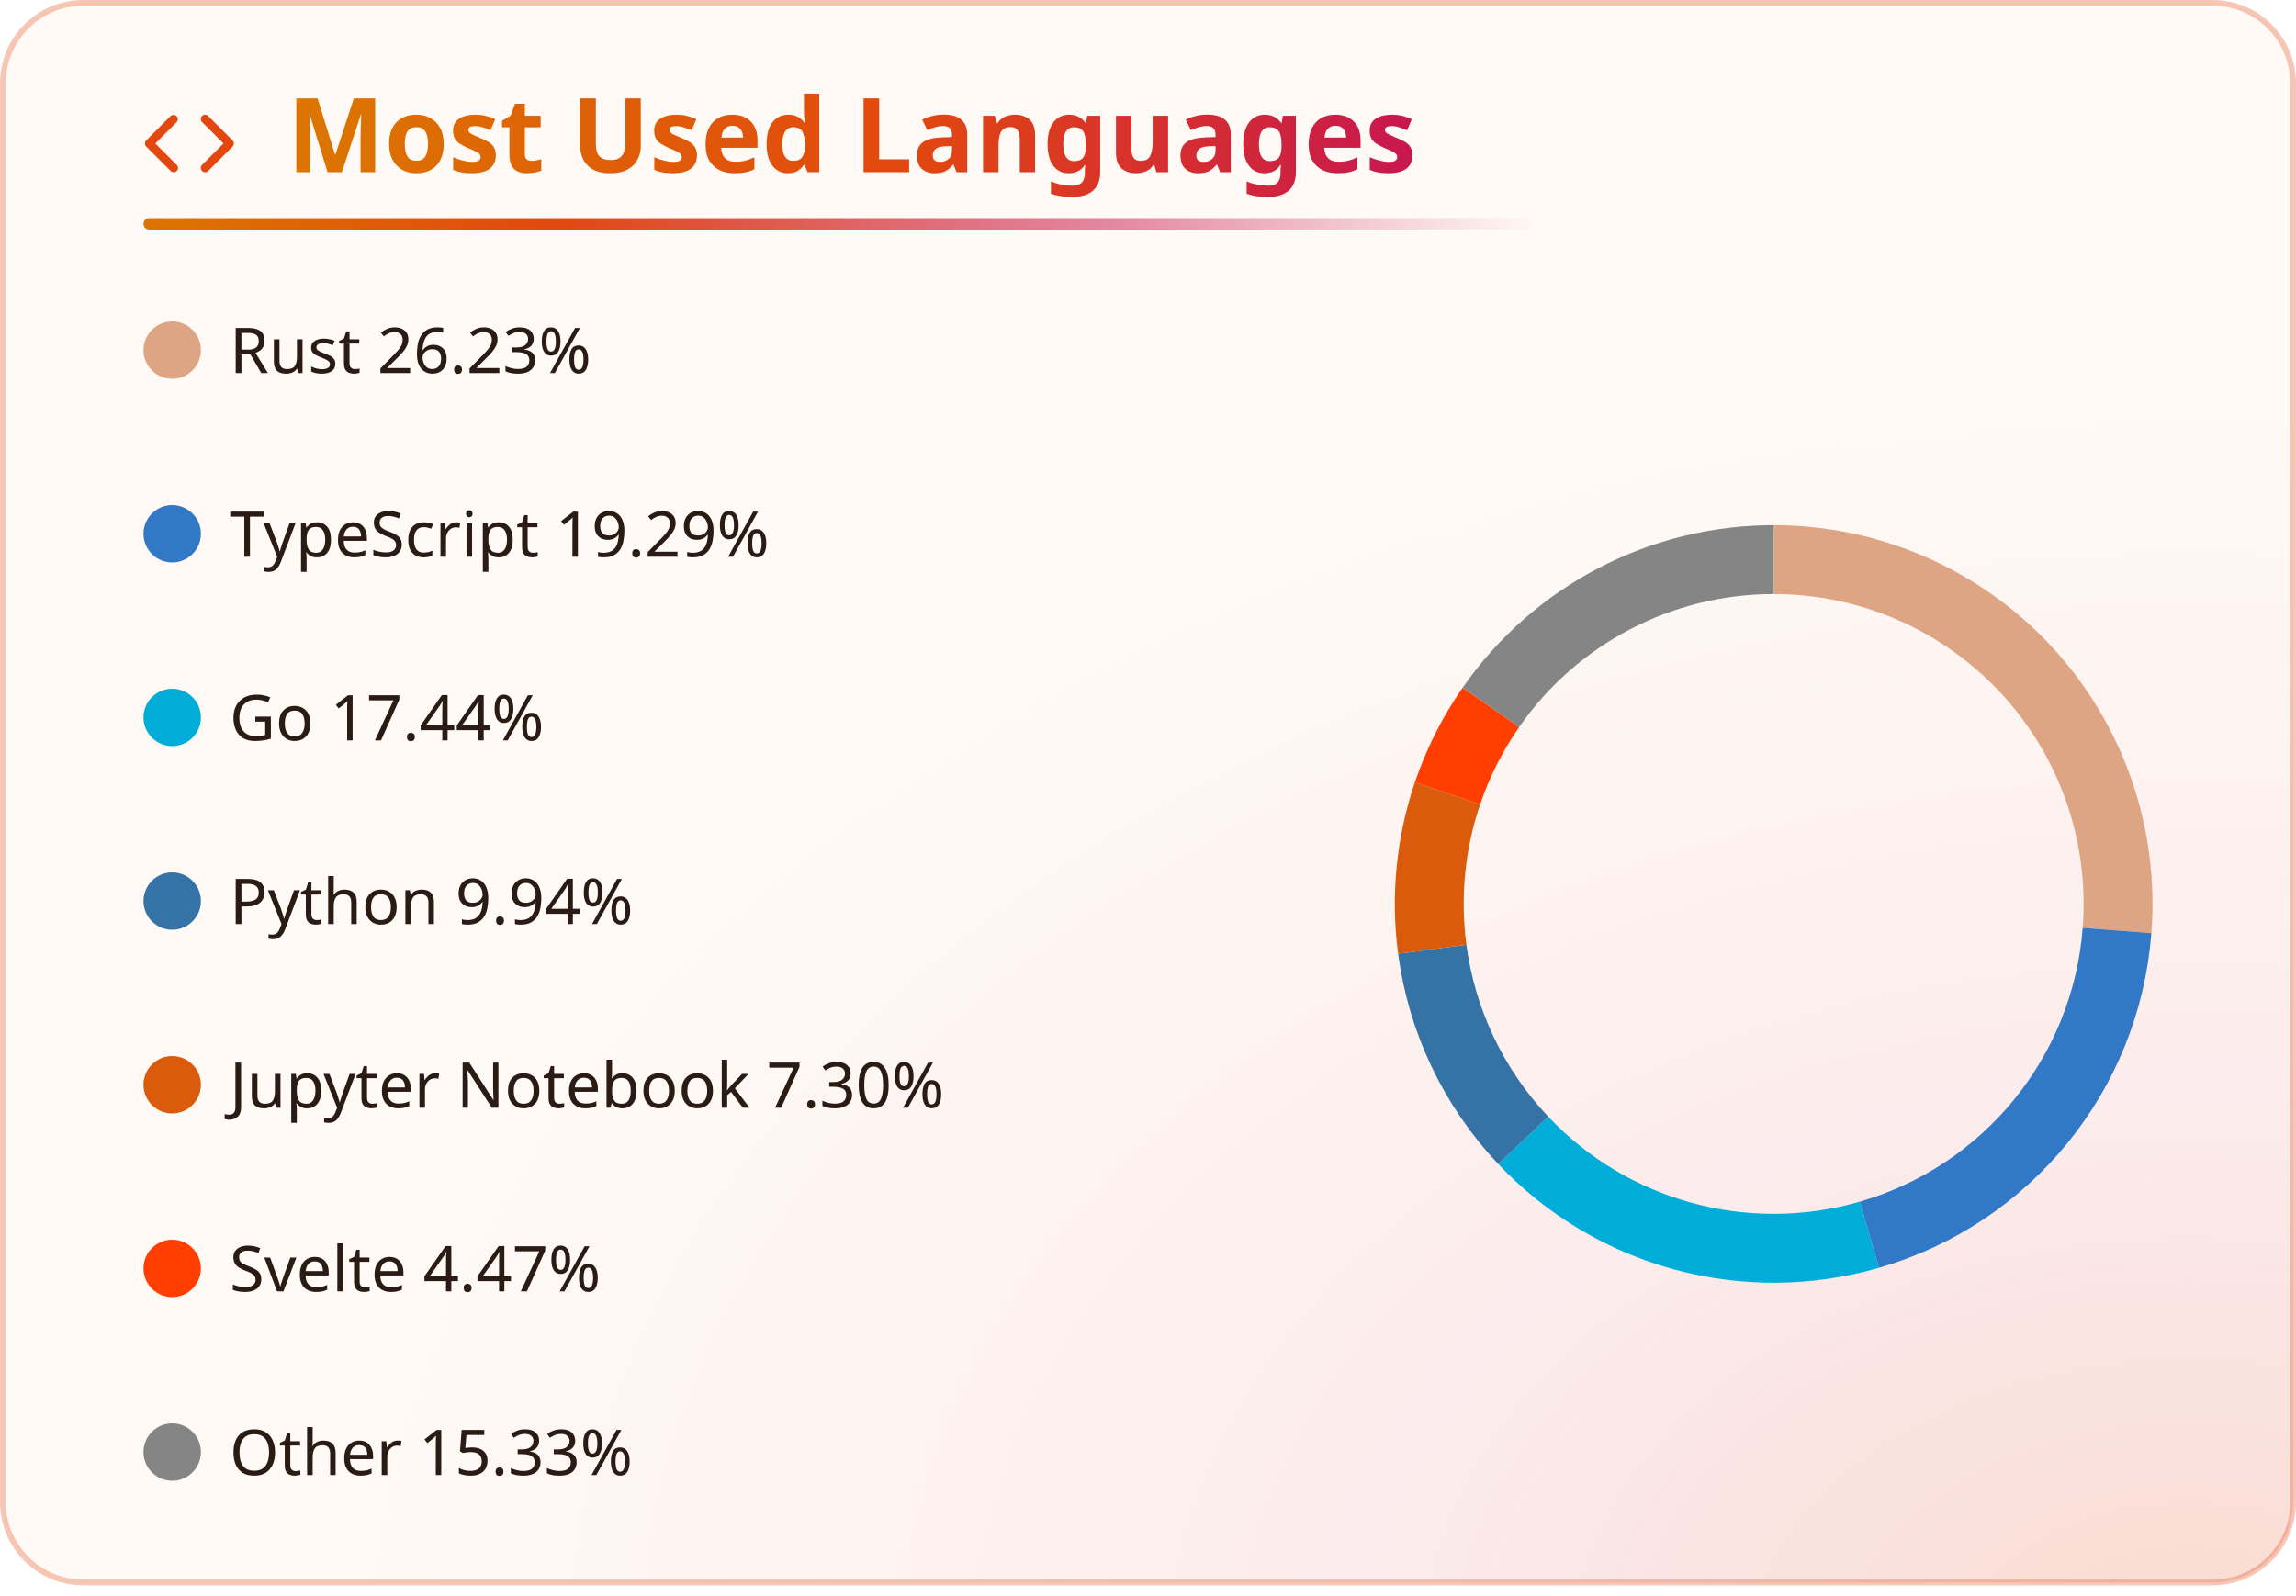
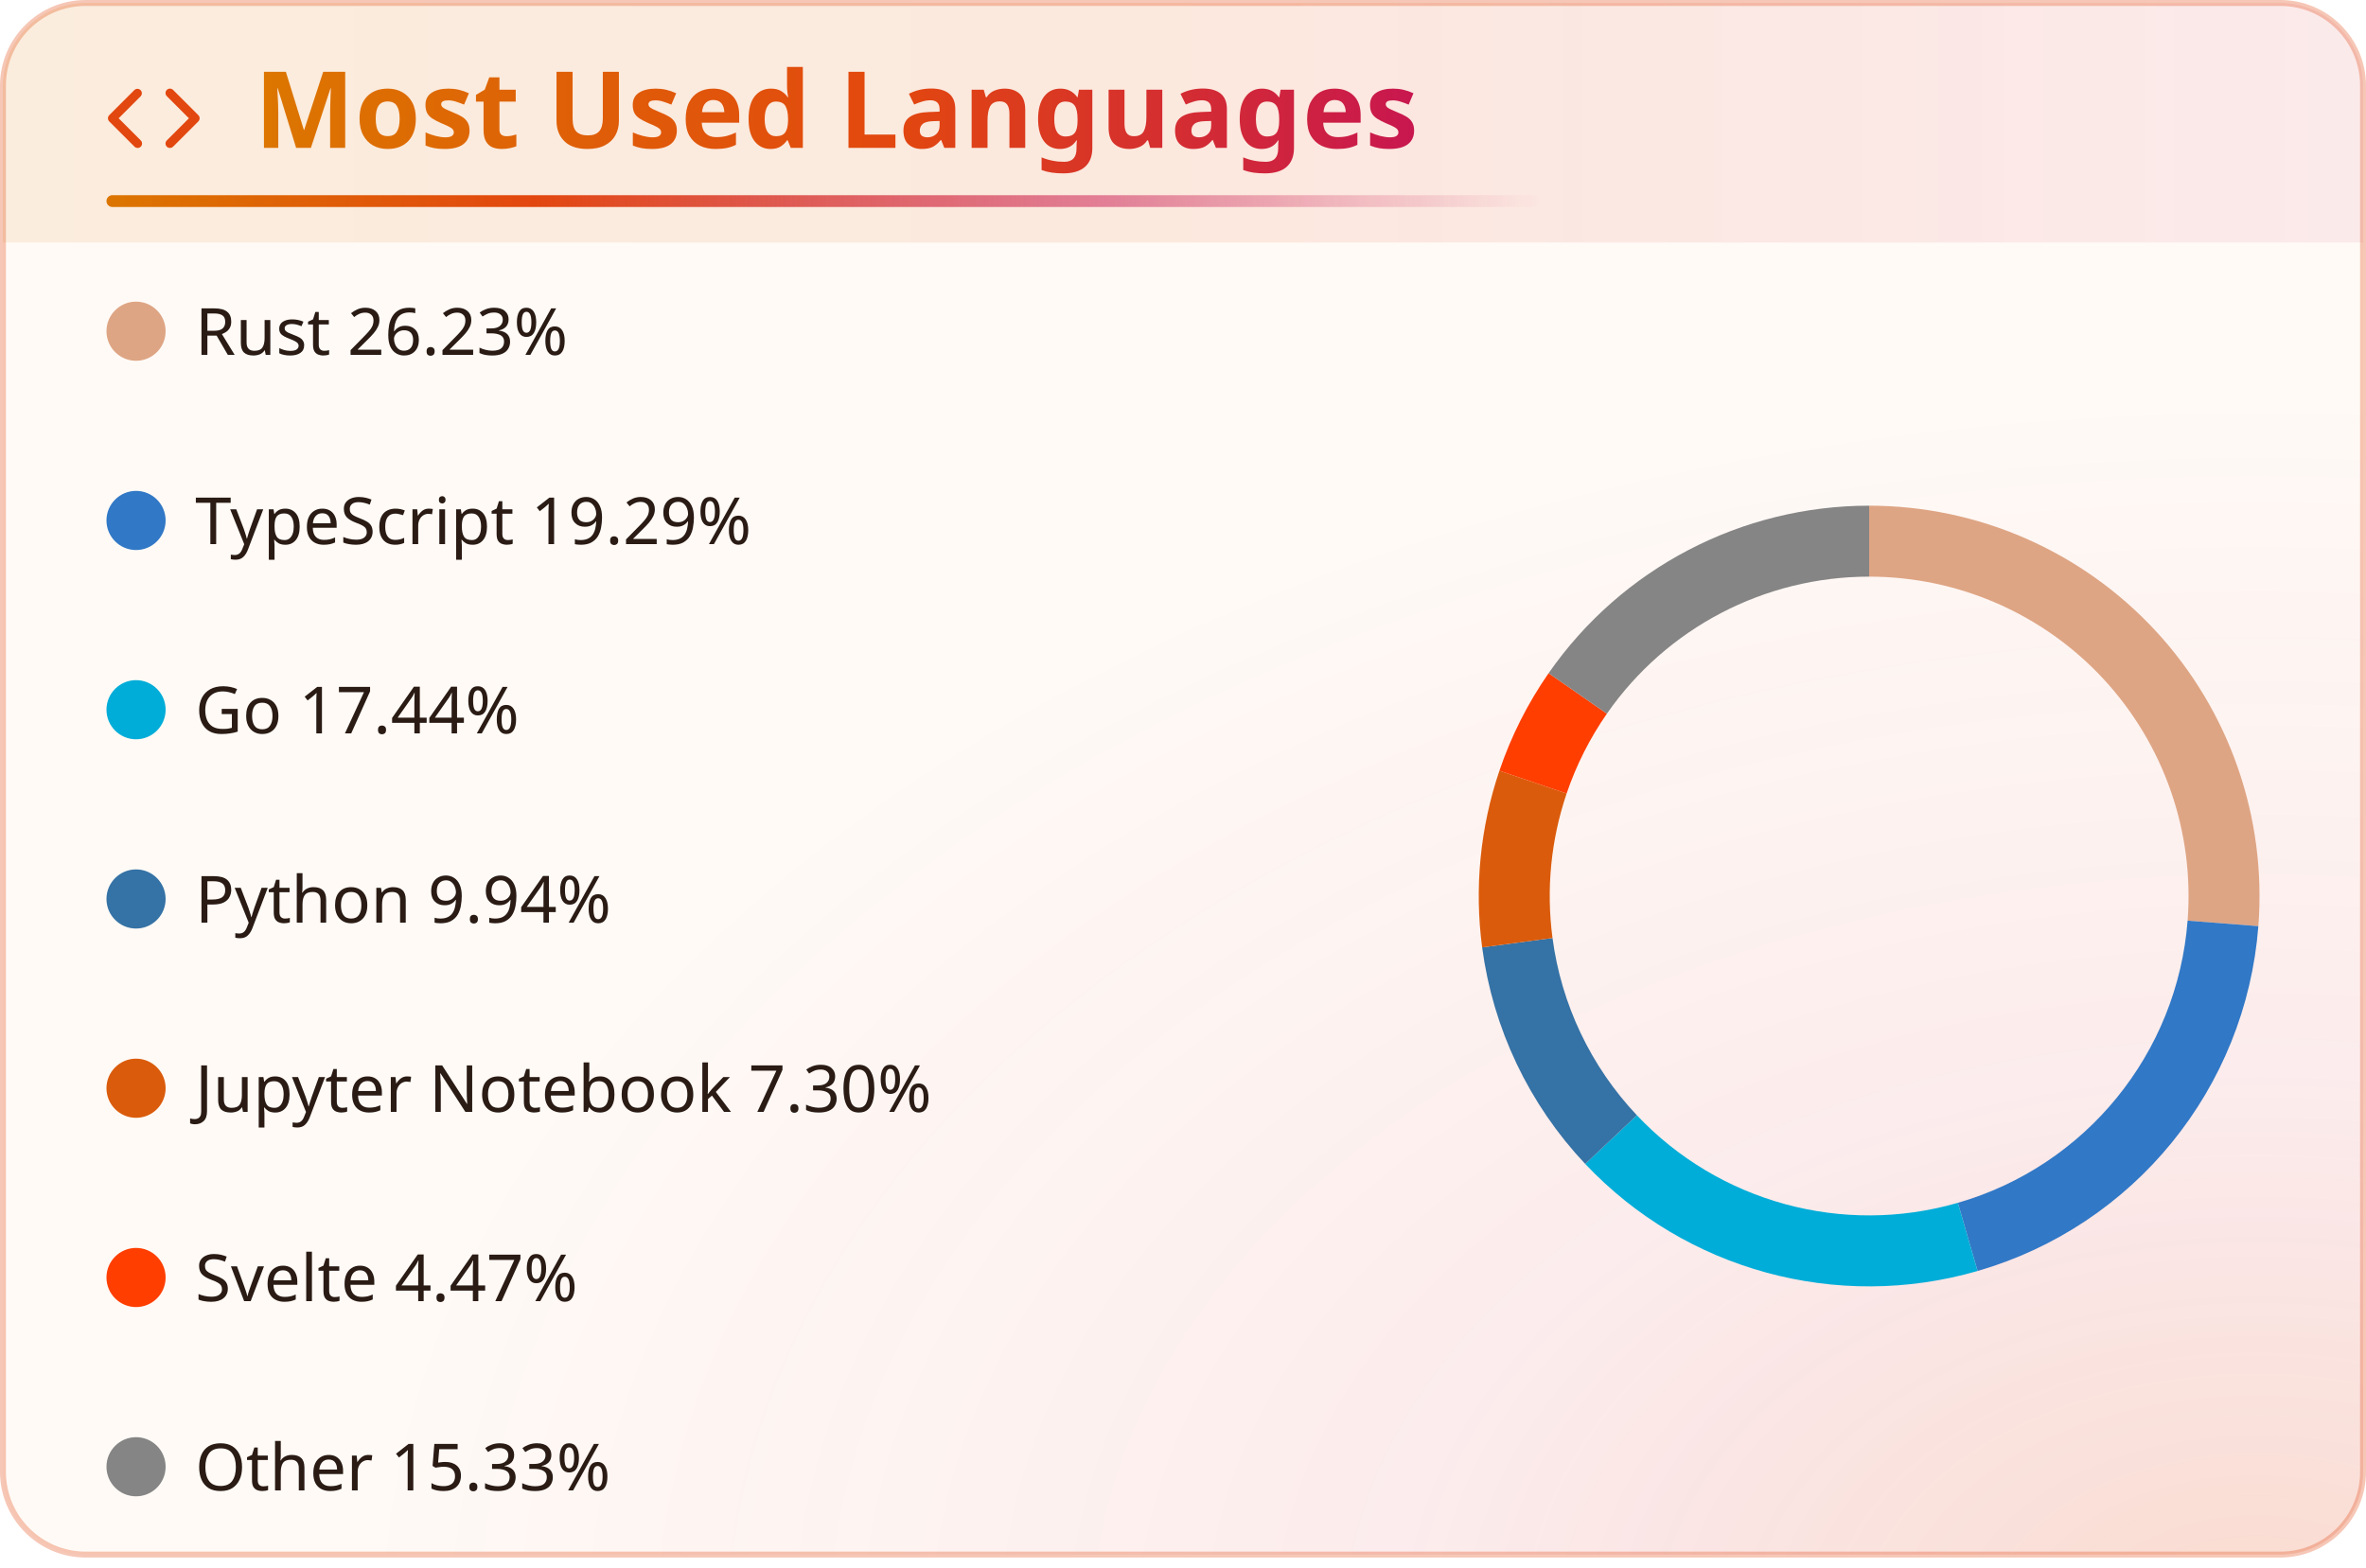
- <svg xmlns="http://www.w3.org/2000/svg" width="400" height="278" viewBox="0 0 400 278" fill="none" role="img" aria-labelledby="title-id desc-id">
+ <svg xmlns="http://www.w3.org/2000/svg" width="400" height="265" viewBox="0 0 400 265" fill="none" role="img" aria-labelledby="title-id desc-id">
  <style>
    .header {
      font: 600 18px 'Segoe UI', Ubuntu, "Helvetica Neue", Sans-Serif;
      fill: url(#heat);
      animation: fadeInAnimation 0.8s ease-in-out backwards;
    }
    /* The icon reads against the title rather than with it, so it keeps its own color. */
    .title-icon {
      fill: #e2470f;
      animation: fadeInAnimation 0.8s ease-in-out backwards;
    }
    .title-accent {
      transform-box: fill-box;
      transform-origin: left center;
      animation: trailAnimation 0.9s cubic-bezier(0.2, 0.7, 0.2, 1) 0.2s backwards;
    }
    @supports(-moz-appearance: auto) {
      /* Selector detects Firefox */
      .header {
        font-size: 15.5px;
      }
    }
    @keyframes slideInAnimation {
      from {
        width: 0;
      }
      to {
        width: calc(100%-100px);
      }
    }
    @keyframes growWidthAnimation {
      from {
        width: 0;
      }
      to {
        width: 100%;
      }
    }
    .stat {
      font: 400 14px 'Segoe UI', Ubuntu, "Helvetica Neue", Sans-Serif;
      fill: #2a1b14;
    }
    @supports(-moz-appearance: auto) {
      /* Selector detects Firefox */
      .stat {
        font-size: 12px;
      }
    }
    .bold {
      font-weight: 600;
    }
    .lang-name {
      font: 400 11px 'Segoe UI', Ubuntu, "Helvetica Neue", Sans-Serif;
      fill: #2a1b14;
    }
    .stagger {
      animation: fadeInAnimation 0.3s ease-in-out backwards;
    }
    #rect-mask rect {
      animation: slideInAnimation 1s ease-in-out backwards;
    }
    .lang-progress {
      animation: growWidthAnimation 0.6s ease-in-out backwards;
    }
    .progress-background {
      fill: #ddd;
    }
    .lang-tip {
      animation: fadeInAnimation 0.4s ease-in-out backwards;
    }
    /* Animations */
    @keyframes scaleInAnimation {
      from {
        transform: translate(-5px, 5px) scale(0);
      }
      to {
        transform: translate(-5px, 5px) scale(1);
      }
    }
    @keyframes fadeInAnimation {
      from {
        opacity: 0;
      }
      to {
        opacity: 1;
      }
    }
    @keyframes trailAnimation {
      from {
        transform: scaleX(0);
      }
    }
    @media (prefers-reduced-motion: reduce) {
      * {
        animation-duration: 0s !important;
        animation-delay: 0s !important;
      }
    }
  </style>
  <defs>
    <linearGradient id="heat" x1="0" y1="0" x2="1" y2="0">
      <stop offset="0" class="heat-0" stop-color="#dc7600" />
      <stop offset="0.55" class="heat-1" stop-color="#e2470f" />
      <stop offset="1" class="heat-2" stop-color="#c8174f" />
    </linearGradient>
    <linearGradient id="heat-trail" x1="0" y1="0" x2="1" y2="0">
      <stop offset="0" class="heat-0" stop-color="#dc7600" />
      <stop offset="0.3" class="heat-1" stop-color="#e2470f" />
      <stop offset="0.7" class="heat-2" stop-color="#c8174f" stop-opacity="0.5" />
      <stop offset="1" class="heat-2" stop-color="#c8174f" stop-opacity="0" />
    </linearGradient>
+     <linearGradient id="heat-band" x1="0" y1="0" x2="1" y2="0">
+       <stop offset="0" class="band-0" stop-color="#dc7600" stop-opacity="0.1" />
+       <stop offset="0.55" class="band-1" stop-color="#e2470f" stop-opacity="0.1" />
+       <stop offset="1" class="band-2" stop-color="#c8174f" stop-opacity="0.07" />
+     </linearGradient>
    <radialGradient id="heat-glow" cx="0.95" cy="1.05" r="0.8">
      <stop offset="0" class="glow-core" stop-color="#e2470f" stop-opacity="0.17" />
      <stop offset="0.45" class="glow-edge" stop-color="#c8174f" stop-opacity="0.06" />
      <stop offset="1" class="heat-2" stop-color="#c8174f" stop-opacity="0" />
    </radialGradient>
  </defs>
  <rect data-testid="card-bg" class="card-bg" x="0.5" y="0.5" rx="14" height="99%" width="399" stroke="#e2470f4d" fill="#fffaf6" stroke-opacity="1" />
  <rect data-testid="card-glow" x="0.5" y="0.5" rx="14" height="99%" width="399" fill="url(#heat-glow)" />
-   <g data-testid="card-title" transform="translate(25, 30)">
+   <path data-testid="title-band" d="M0.5 14.5a14 14 0 0 1 14 -14h371a14 14 0 0 1 14 14v26.5h-399z" fill="url(#heat-band)" />
+   <g data-testid="card-title" transform="translate(18, 25)">
    <g>
      <svg class="title-icon" x="0" y="-13" viewBox="0 0 16 16" version="1.1" width="16" height="16">
        <path d="M4.72 3.22a.75.75 0 0 1 1.06 1.06L2.06 8l3.72 3.72a.75.75 0 1 1-1.06 1.06L.47 8.53a.75.75 0 0 1 0-1.06Zm6.56 0a.75.75 0 1 0-1.06 1.06L13.94 8l-3.72 3.72a.75.75 0 1 0 1.06 1.06l4.25-4.25a.75.75 0 0 0 0-1.06Z" />
      </svg>
    </g>
    <g transform="translate(25, 0)">
      <text x="0" y="0" class="header" data-testid="header">Most Used Languages</text>
    </g>
    <rect data-testid="title-accent" class="title-accent" x="0" y="8" width="242.3" height="2" rx="1" fill="url(#heat-trail)" />
  </g>
-   <g data-testid="main-card-body" transform="translate(0, 55)">
-     <svg data-testid="lang-items" x="25">
+   <g data-testid="main-card-body" transform="translate(0, 50)">
+     <svg data-testid="lang-items" x="18">
      <g data-testid="donut-list" transform="translate(0, 0)">
        <g>
          <g class="stagger" style="animation-delay: 450ms">
            <circle cx="5" cy="6" r="5" fill="#dea584" />
            <text data-testid="lang-name" x="15" y="10" class="lang-name">Rust 26.23%</text>
          </g>
        </g>
        <g transform="translate(0, 32)">
          <g class="stagger" style="animation-delay: 600ms">
            <circle cx="5" cy="6" r="5" fill="#3178c6" />
            <text data-testid="lang-name" x="15" y="10" class="lang-name">TypeScript 19.29%</text>
          </g>
        </g>
        <g transform="translate(0, 64)">
          <g class="stagger" style="animation-delay: 750ms">
            <circle cx="5" cy="6" r="5" fill="#00ADD8" />
            <text data-testid="lang-name" x="15" y="10" class="lang-name">Go 17.44%</text>
          </g>
        </g>
        <g transform="translate(0, 96)">
          <g class="stagger" style="animation-delay: 900ms">
            <circle cx="5" cy="6" r="5" fill="#3572A5" />
            <text data-testid="lang-name" x="15" y="10" class="lang-name">Python 9.94%</text>
          </g>
        </g>
        <g transform="translate(0, 128)">
          <g class="stagger" style="animation-delay: 1050ms">
            <circle cx="5" cy="6" r="5" fill="#DA5B0B" />
            <text data-testid="lang-name" x="15" y="10" class="lang-name">Jupyter Notebook 7.30%</text>
          </g>
        </g>
        <g transform="translate(0, 160)">
          <g class="stagger" style="animation-delay: 1200ms">
            <circle cx="5" cy="6" r="5" fill="#ff3e00" />
            <text data-testid="lang-name" x="15" y="10" class="lang-name">Svelte 4.47%</text>
          </g>
        </g>
        <g transform="translate(0, 192)">
          <g class="stagger" style="animation-delay: 1350ms">
            <circle cx="5" cy="6" r="5" fill="#858585" />
            <text data-testid="lang-name" x="15" y="10" class="lang-name">Other 15.33%</text>
          </g>
        </g>
      </g>
      <g data-testid="donut">
        <g class="stagger" style="animation-delay: 600ms">
-           <path data-testid="lang-donut" size="26.23" d="M 343.821 107.132 A 60 60 0 0 0 284 42.5" stroke="#dea584" fill="none" stroke-width="12" />
+           <path data-testid="lang-donut" size="26.23" d="M 357.821 106.132 A 60 60 0 0 0 298 41.5" stroke="#dea584" fill="none" stroke-width="12" />
        </g>
        <g class="stagger" style="animation-delay: 700ms">
-           <path data-testid="lang-donut" size="19.29" d="M 300.667 160.139 A 60 60 0 0 0 343.821 107.132" stroke="#3178c6" fill="none" stroke-width="12" />
+           <path data-testid="lang-donut" size="19.29" d="M 314.667 159.139 A 60 60 0 0 0 357.821 106.132" stroke="#3178c6" fill="none" stroke-width="12" />
        </g>
        <g class="stagger" style="animation-delay: 800ms">
-           <path data-testid="lang-donut" size="17.44" d="M 240.365 143.683 A 60 60 0 0 0 300.667 160.139" stroke="#00ADD8" fill="none" stroke-width="12" />
+           <path data-testid="lang-donut" size="17.44" d="M 254.365 142.683 A 60 60 0 0 0 314.667 159.139" stroke="#00ADD8" fill="none" stroke-width="12" />
        </g>
        <g class="stagger" style="animation-delay: 900ms">
-           <path data-testid="lang-donut" size="9.94" d="M 224.522 110.394 A 60 60 0 0 0 240.365 143.683" stroke="#3572A5" fill="none" stroke-width="12" />
+           <path data-testid="lang-donut" size="9.94" d="M 238.522 109.394 A 60 60 0 0 0 254.365 142.683" stroke="#3572A5" fill="none" stroke-width="12" />
        </g>
        <g class="stagger" style="animation-delay: 1000ms">
-           <path data-testid="lang-donut" size="7.3" d="M 227.174 83.243 A 60 60 0 0 0 224.522 110.394" stroke="#DA5B0B" fill="none" stroke-width="12" />
+           <path data-testid="lang-donut" size="7.3" d="M 241.174 82.243 A 60 60 0 0 0 238.522 109.394" stroke="#DA5B0B" fill="none" stroke-width="12" />
        </g>
        <g class="stagger" style="animation-delay: 1100ms">
-           <path data-testid="lang-donut" size="4.47" d="M 234.738 68.247 A 60 60 0 0 0 227.174 83.243" stroke="#ff3e00" fill="none" stroke-width="12" />
+           <path data-testid="lang-donut" size="4.47" d="M 248.738 67.247 A 60 60 0 0 0 241.174 82.243" stroke="#ff3e00" fill="none" stroke-width="12" />
        </g>
        <g class="stagger" style="animation-delay: 1200ms">
-           <path data-testid="lang-donut" size="15.33" d="M 284 42.5 A 60 60 0 0 0 234.738 68.247" stroke="#858585" fill="none" stroke-width="12" />
+           <path data-testid="lang-donut" size="15.33" d="M 298 41.5 A 60 60 0 0 0 248.738 67.247" stroke="#858585" fill="none" stroke-width="12" />
        </g>
      </g>
    </svg>
  </g>
</svg>
